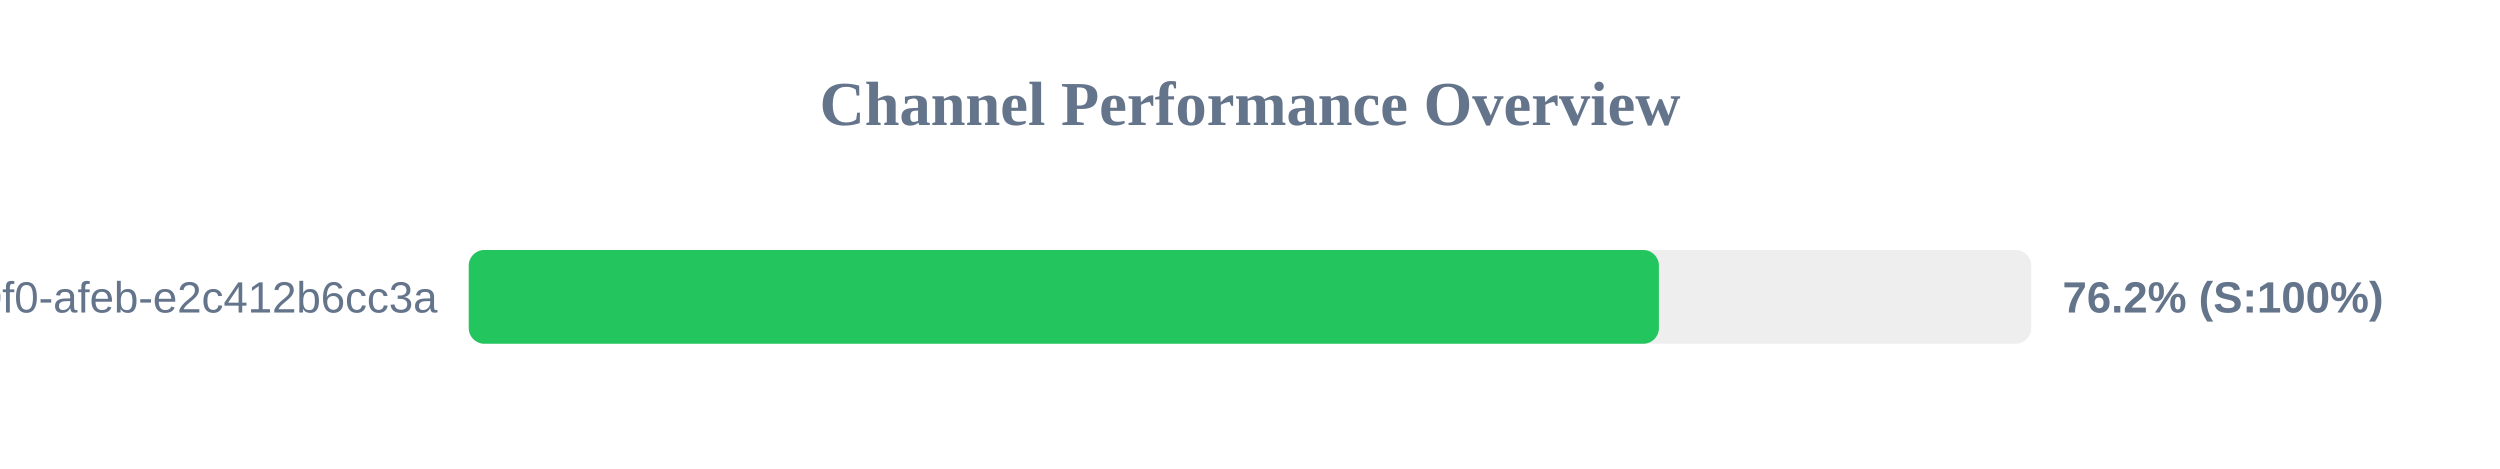
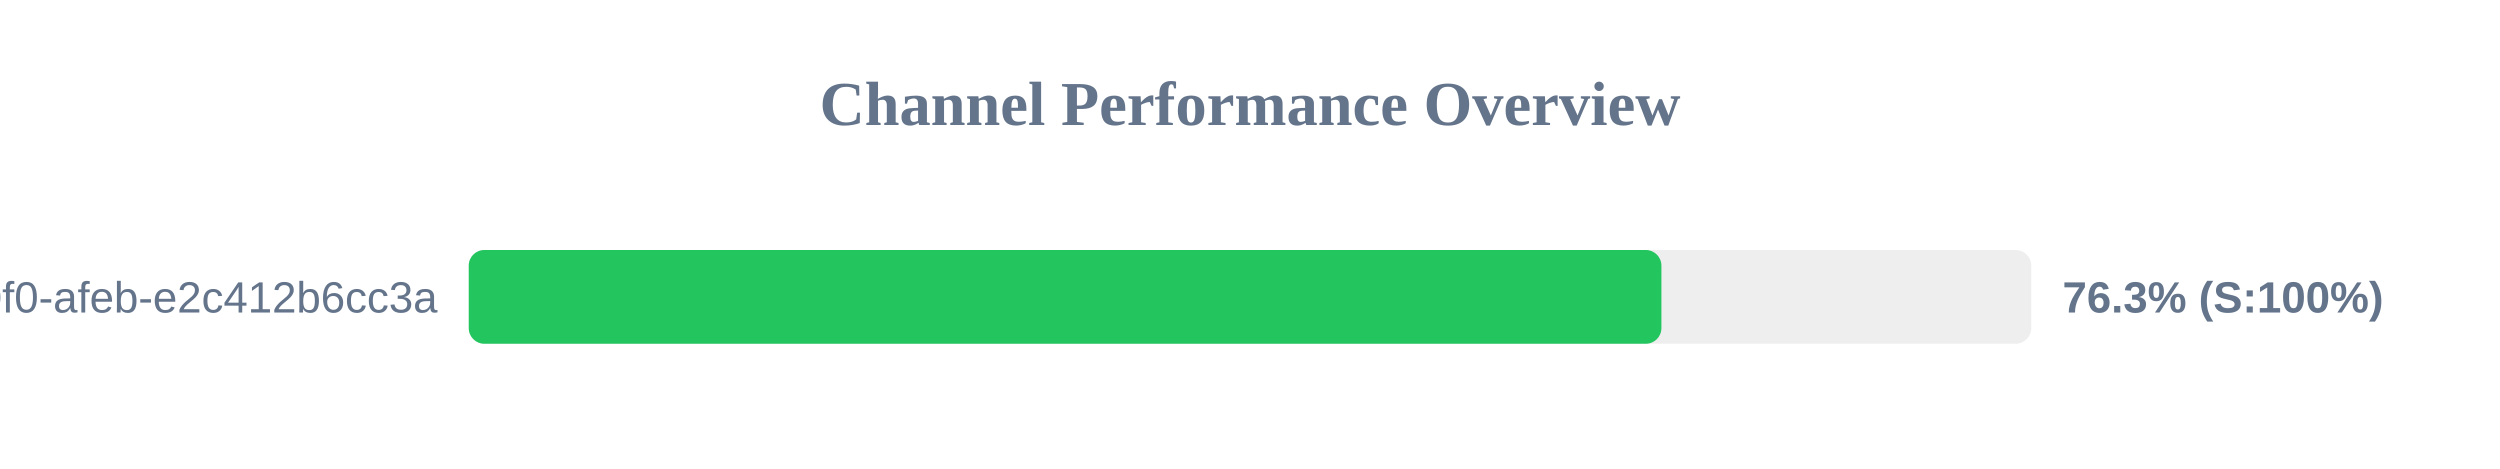
<svg xmlns="http://www.w3.org/2000/svg" width="800" height="150" version="1.1">
  <style>
        .row { font: 14px Arial; fill: #64748b; }
        .score { font: bold 14px Arial; fill: #64748b; }
    </style>
  <text x="400" y="40" text-anchor="middle" font-size="20px" font-weight="bold" fill="#64748b">Channel Performance Overview</text>
  <rect x="150" y="80" width="500" height="30" fill="#eee" rx="5" />
-   <rect x="150" y="80" width="380.85" height="30" fill="#22c55e" rx="5" />
+   <rect x="150" y="80" width="381.65" height="30" fill="#22c55e" rx="5" />
  <text x="140" y="100" text-anchor="end" class="row">?uuid=c6e02cd8-ce11-40f0-afeb-e2c412b6cc3a</text>
-   <text x="660" y="100" text-anchor="start" class="score">76.2% (S:100%)</text>
+   <text x="660" y="100" text-anchor="start" class="score">76.3% (S:100%)</text>
</svg>
